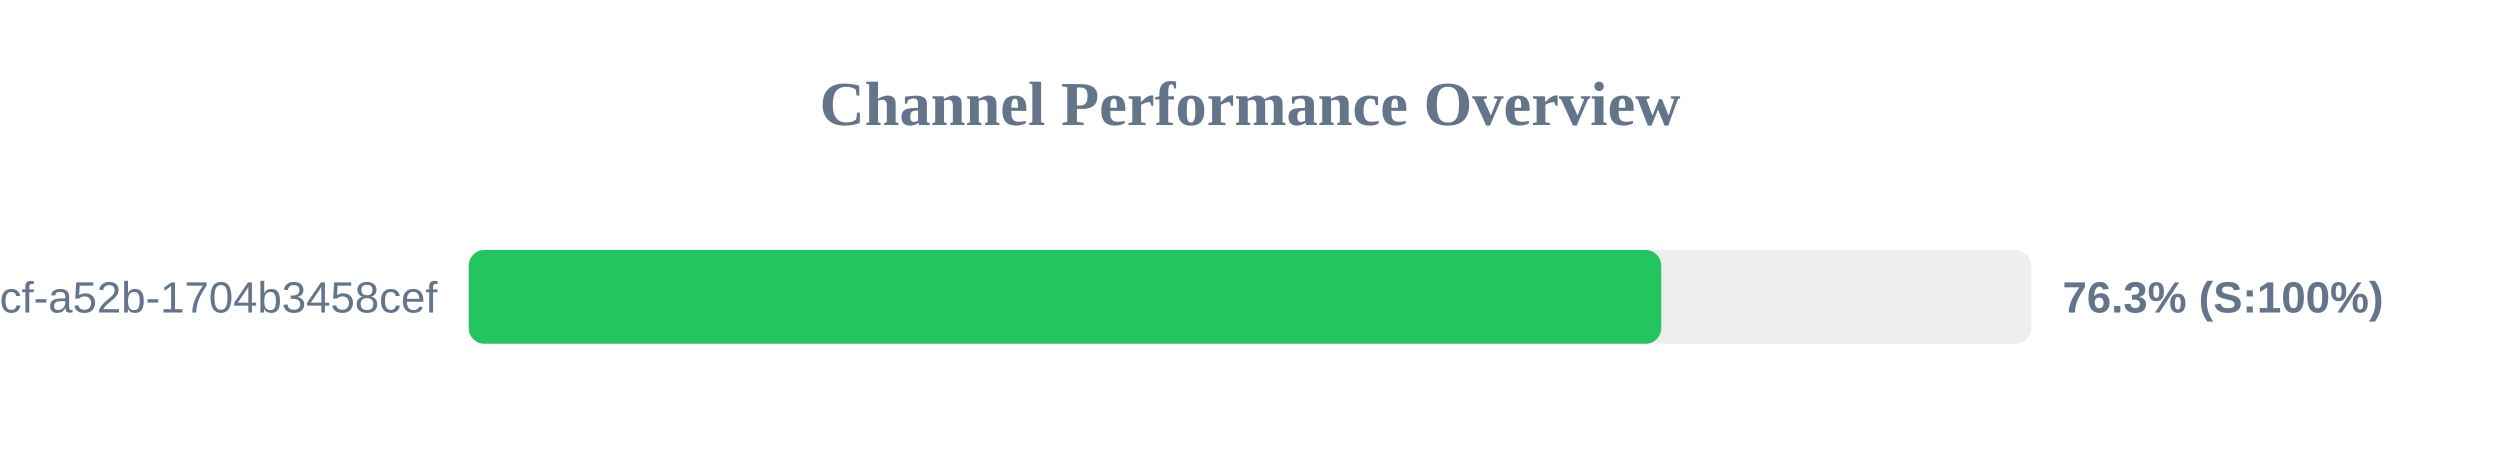
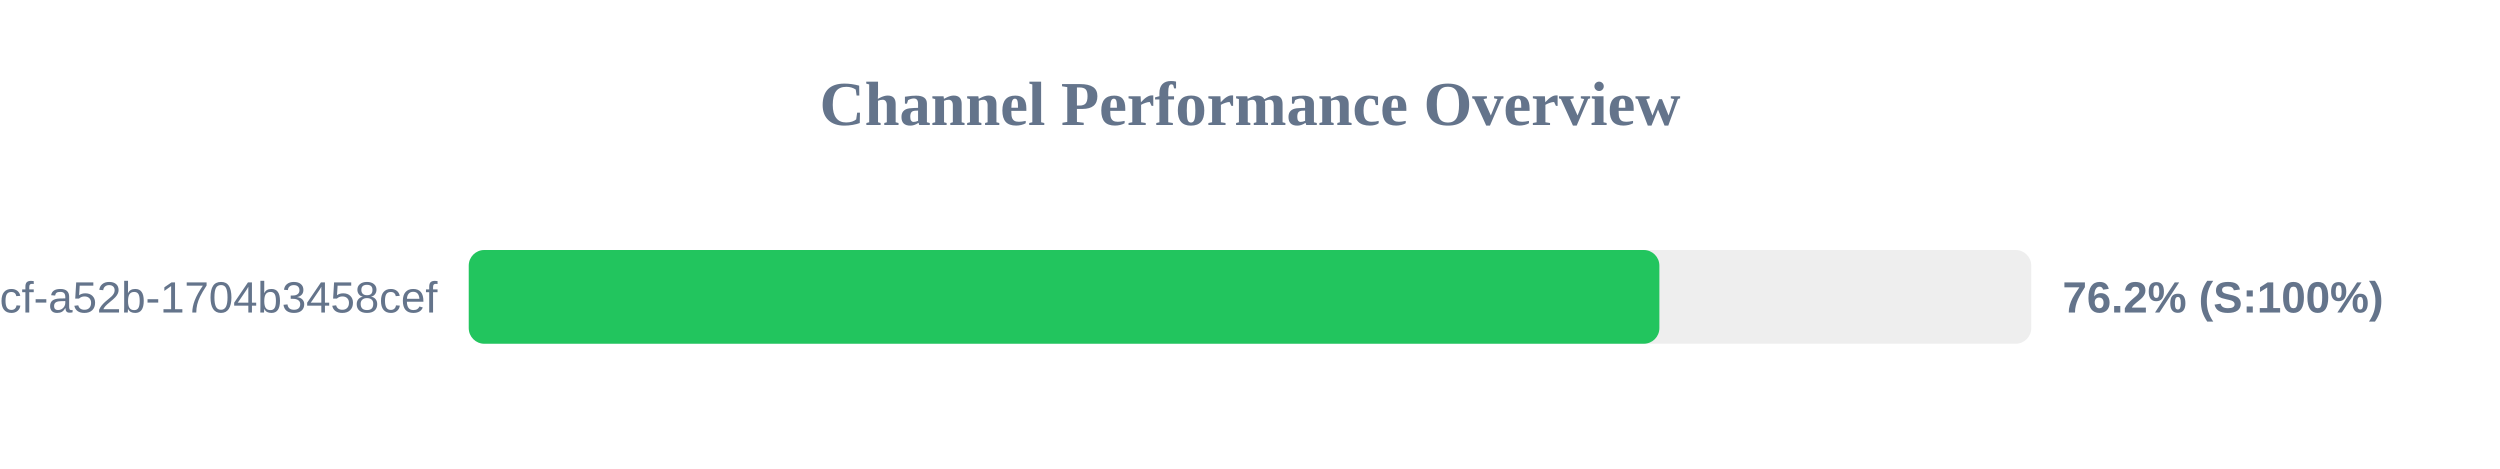
<svg xmlns="http://www.w3.org/2000/svg" width="800" height="150" version="1.1">
  <style>
        .row { font: 14px Arial; fill: #64748b; }
        .score { font: bold 14px Arial; fill: #64748b; }
    </style>
  <text x="400" y="40" text-anchor="middle" font-size="20px" font-weight="bold" fill="#64748b">Channel Performance Overview</text>
  <rect x="150" y="80" width="500" height="30" fill="#eee" rx="5" />
-   <rect x="150" y="80" width="381.6" height="30" fill="#22c55e" rx="5" />
+   <rect x="150" y="80" width="381.0" height="30" fill="#22c55e" rx="5" />
  <text x="140" y="100" text-anchor="end" class="row">?uuid=0cb527d9-6117-4bcf-a52b-1704b3458cef</text>
-   <text x="660" y="100" text-anchor="start" class="score">76.3% (S:100%)</text>
+   <text x="660" y="100" text-anchor="start" class="score">76.2% (S:100%)</text>
</svg>
